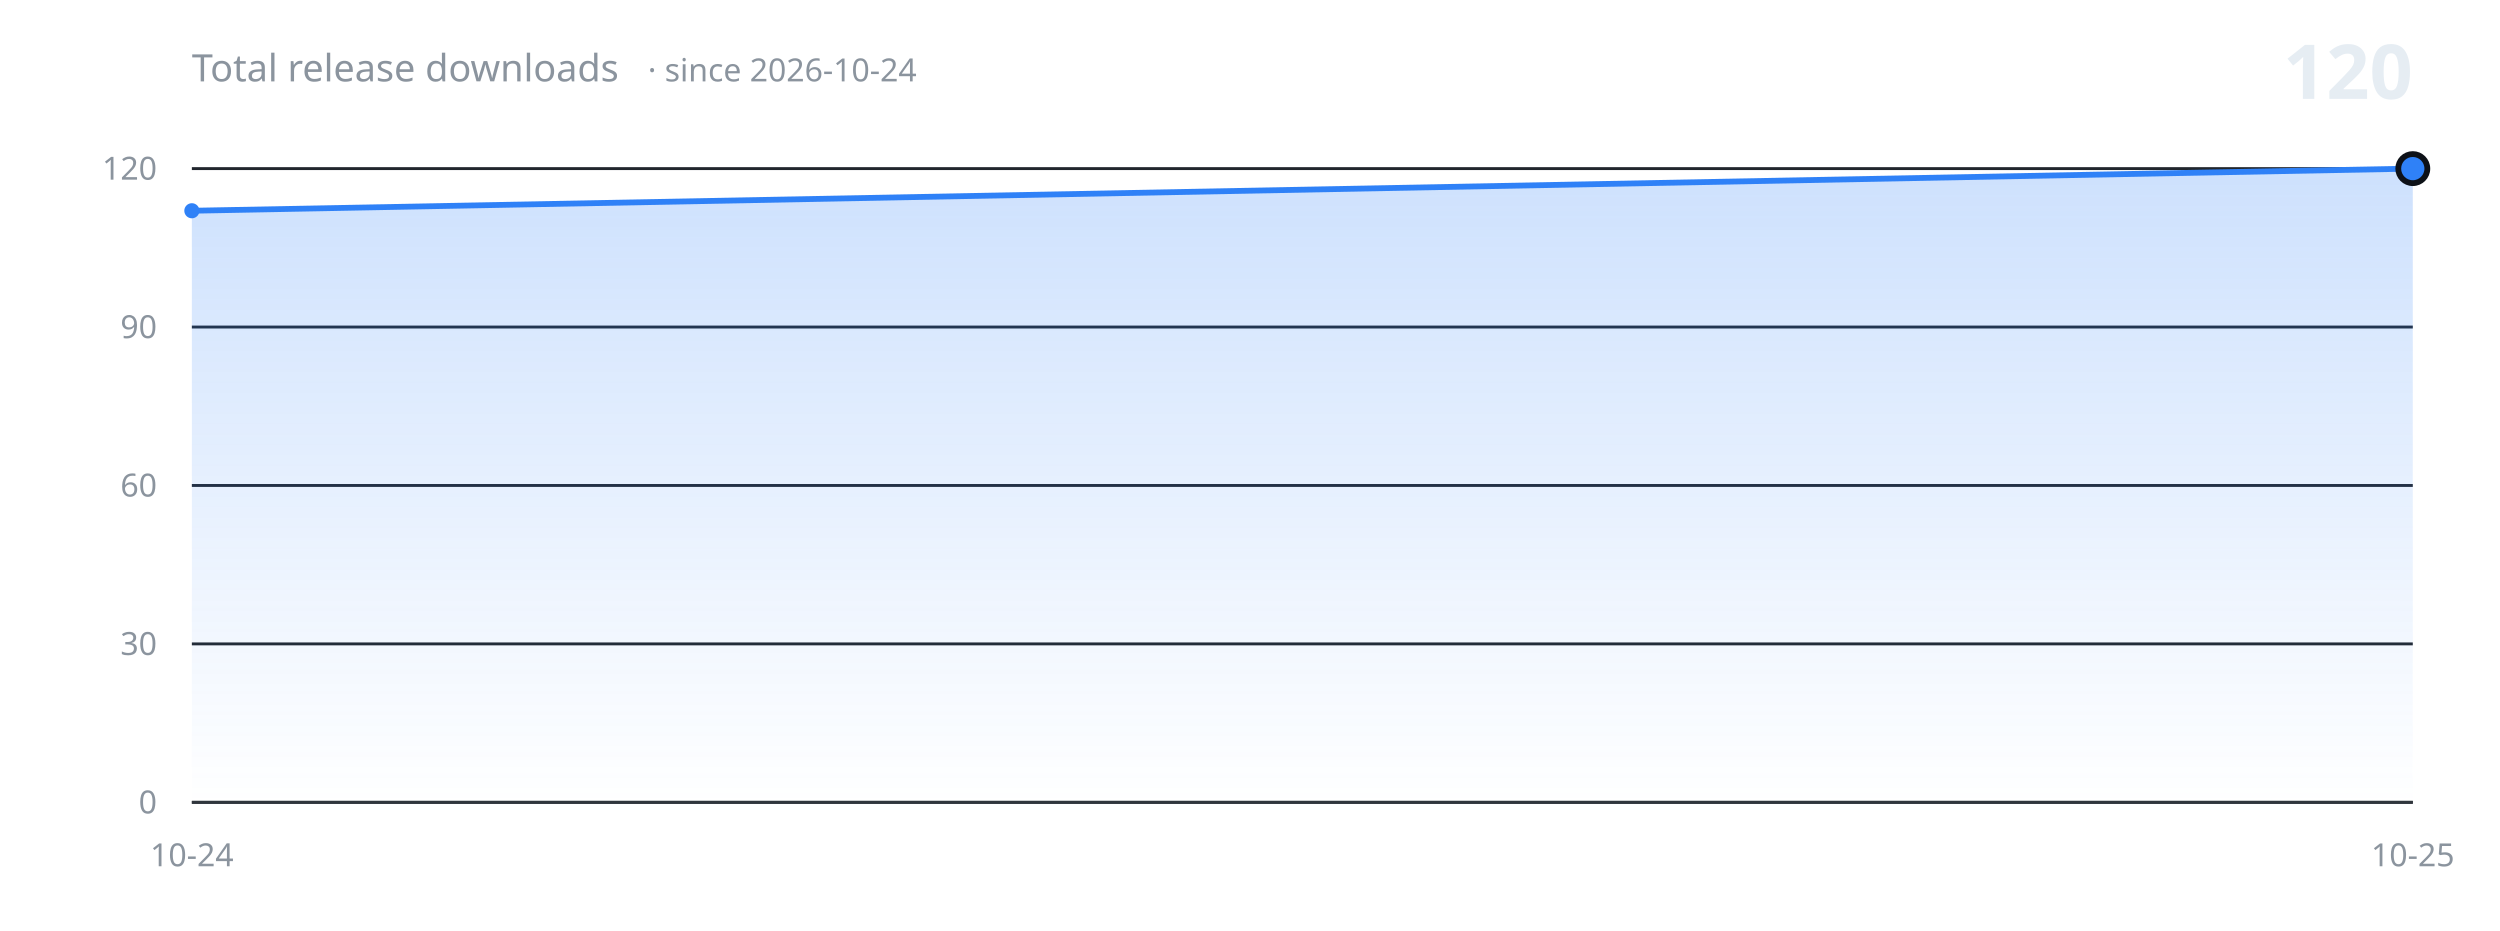
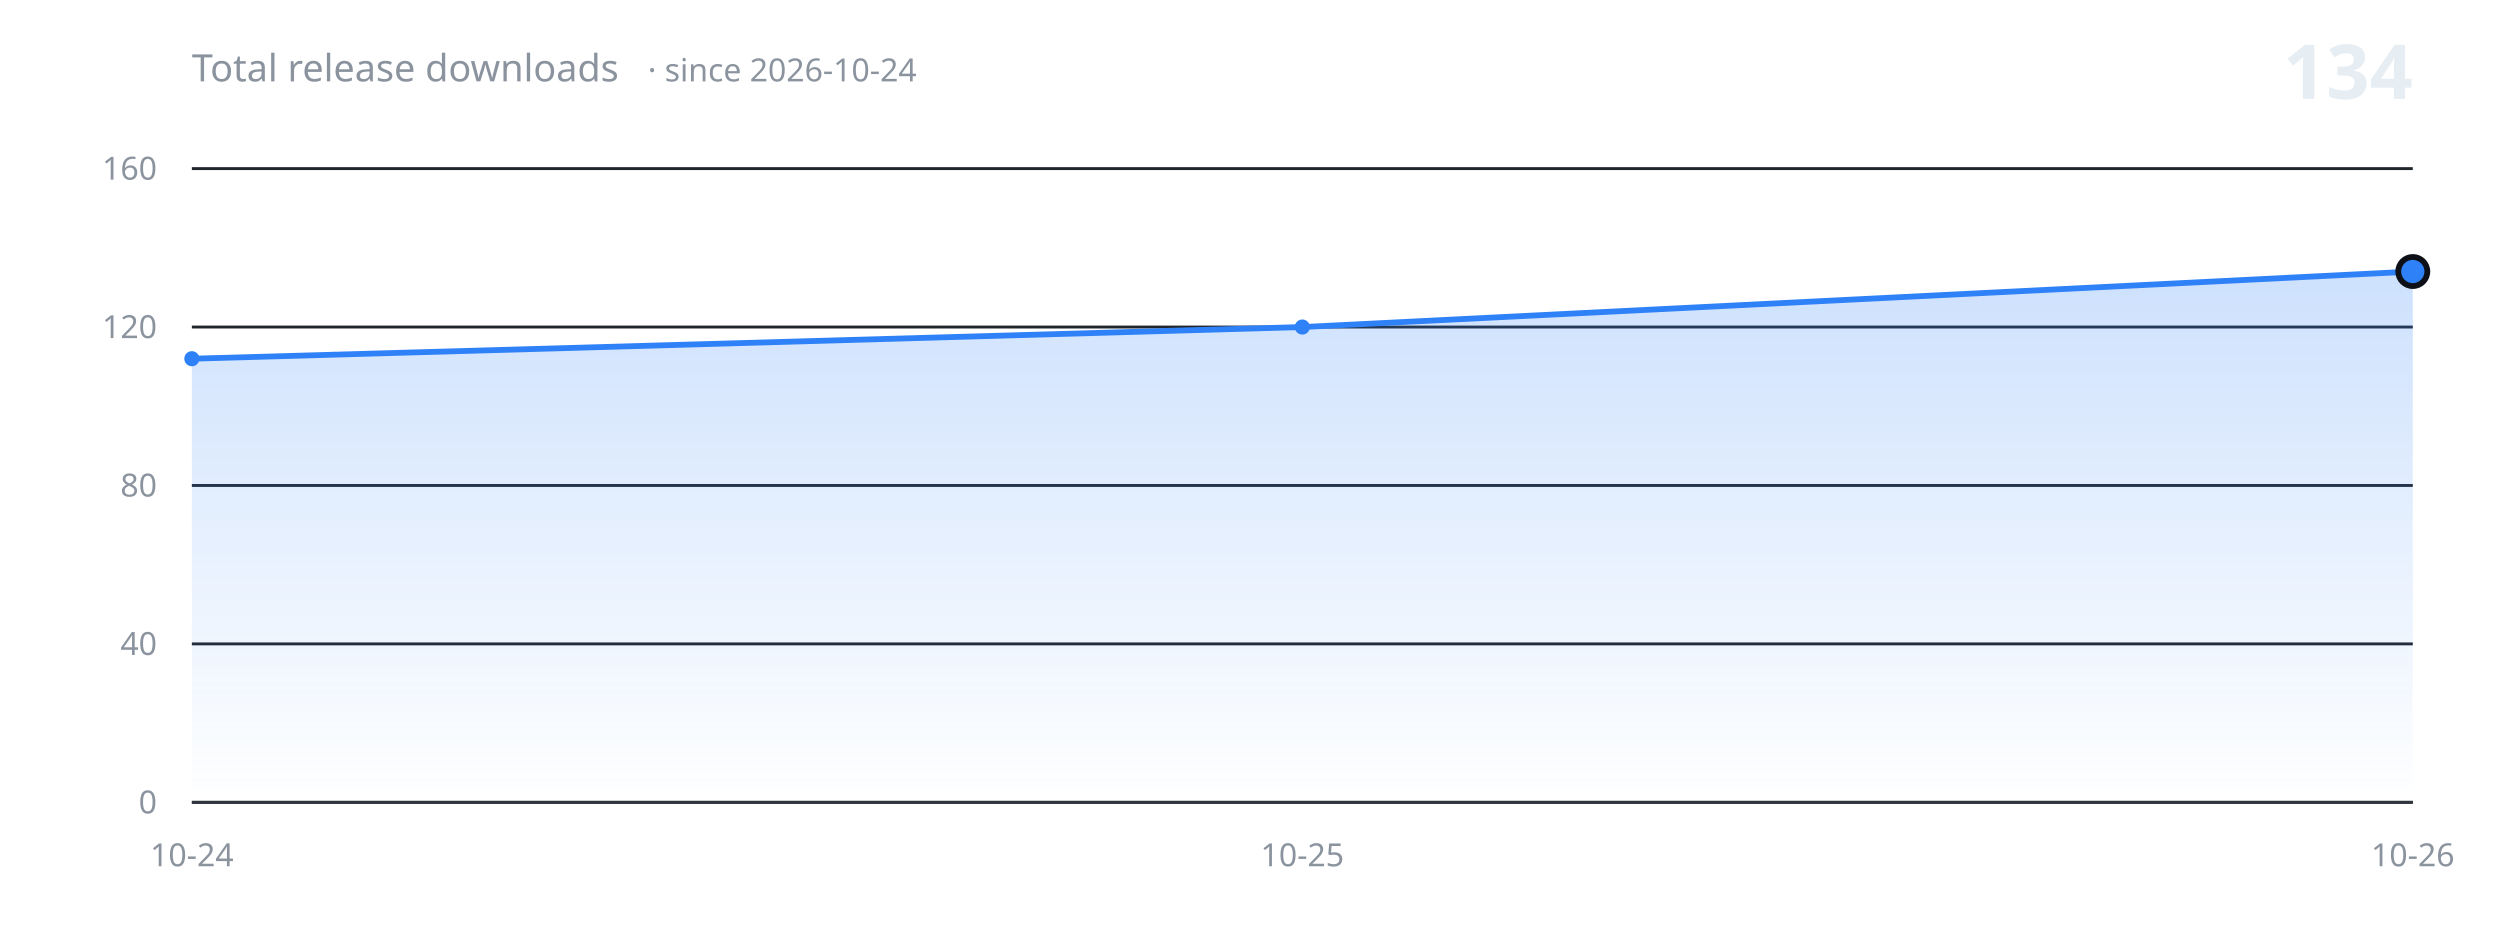
<svg xmlns="http://www.w3.org/2000/svg" width="860" height="320" viewBox="0 0 860 320" role="img" aria-label="Total release downloads over time">
  <defs>
    <linearGradient id="fill" x1="0" y1="0" x2="0" y2="1">
      <stop offset="0%" stop-color="#2f81f7" stop-opacity="0.24" />
      <stop offset="100%" stop-color="#2f81f7" stop-opacity="0" />
    </linearGradient>
  </defs>
  <g font-family="-apple-system, BlinkMacSystemFont, 'Segoe UI', 'Noto Sans', Helvetica, Arial, sans-serif">
    <line x1="66" y1="276.0" x2="830" y2="276.0" stroke="#21262d" stroke-width="1" />
    <text x="54" y="276.0" fill="#8b949e" font-size="11" text-anchor="end" dominant-baseline="middle">0</text>
    <line x1="66" y1="221.5" x2="830" y2="221.5" stroke="#21262d" stroke-width="1" />
-     <text x="54" y="221.5" fill="#8b949e" font-size="11" text-anchor="end" dominant-baseline="middle">30</text>
+     <text x="54" y="221.5" fill="#8b949e" font-size="11" text-anchor="end" dominant-baseline="middle">40</text>
    <line x1="66" y1="167.0" x2="830" y2="167.0" stroke="#21262d" stroke-width="1" />
-     <text x="54" y="167.0" fill="#8b949e" font-size="11" text-anchor="end" dominant-baseline="middle">60</text>
+     <text x="54" y="167.0" fill="#8b949e" font-size="11" text-anchor="end" dominant-baseline="middle">80</text>
    <line x1="66" y1="112.5" x2="830" y2="112.5" stroke="#21262d" stroke-width="1" />
-     <text x="54" y="112.5" fill="#8b949e" font-size="11" text-anchor="end" dominant-baseline="middle">90</text>
+     <text x="54" y="112.5" fill="#8b949e" font-size="11" text-anchor="end" dominant-baseline="middle">120</text>
    <line x1="66" y1="58.0" x2="830" y2="58.0" stroke="#21262d" stroke-width="1" />
-     <text x="54" y="58.0" fill="#8b949e" font-size="11" text-anchor="end" dominant-baseline="middle">120</text>
-     <path d="M 66.0 276.0 L 66.0 72.5 L 830.0 58.0 L 830.0 276.0 Z" fill="url(#fill)" stroke="none" />
-     <path d="M 66.0 72.5 L 830.0 58.0" fill="none" stroke="#2f81f7" stroke-width="2" stroke-linecap="round" stroke-linejoin="round" />
-     <circle cx="66.0" cy="72.5" r="2.6" fill="#2f81f7" />
-     <circle cx="830.0" cy="58.0" r="5" fill="#2f81f7" stroke="#0d1117" stroke-width="2" />
+     <text x="54" y="58.0" fill="#8b949e" font-size="11" text-anchor="end" dominant-baseline="middle">160</text>
+     <path d="M 66.0 276.0 L 66.0 123.4 L 448.0 112.5 L 830.0 93.4 L 830.0 276.0 Z" fill="url(#fill)" stroke="none" />
+     <path d="M 66.0 123.4 L 448.0 112.5 L 830.0 93.4" fill="none" stroke="#2f81f7" stroke-width="2" stroke-linecap="round" stroke-linejoin="round" />
+     <circle cx="66.0" cy="123.4" r="2.6" fill="#2f81f7" />
+     <circle cx="448.0" cy="112.5" r="2.6" fill="#2f81f7" />
+     <circle cx="830.0" cy="93.4" r="5" fill="#2f81f7" stroke="#0d1117" stroke-width="2" />
    <line x1="66" y1="276.0" x2="830" y2="276.0" stroke="#30363d" stroke-width="1" />
    <text x="66.0" y="298" fill="#8b949e" font-size="11" text-anchor="middle">10-24</text>
-     <text x="830.0" y="298" fill="#8b949e" font-size="11" text-anchor="middle">10-25</text>
+     <text x="448.0" y="298" fill="#8b949e" font-size="11" text-anchor="middle">10-25</text>
+     <text x="830.0" y="298" fill="#8b949e" font-size="11" text-anchor="middle">10-26</text>
    <text x="66" y="28" fill="#8b949e" font-size="13">Total release downloads<tspan dx="10" font-size="11" opacity="0.75">· since 2026-10-24</tspan>
    </text>
-     <text x="830" y="34" fill="#e6edf3" font-size="26" font-weight="600" text-anchor="end">120</text>
+     <text x="830" y="34" fill="#e6edf3" font-size="26" font-weight="600" text-anchor="end">134</text>
  </g>
</svg>
